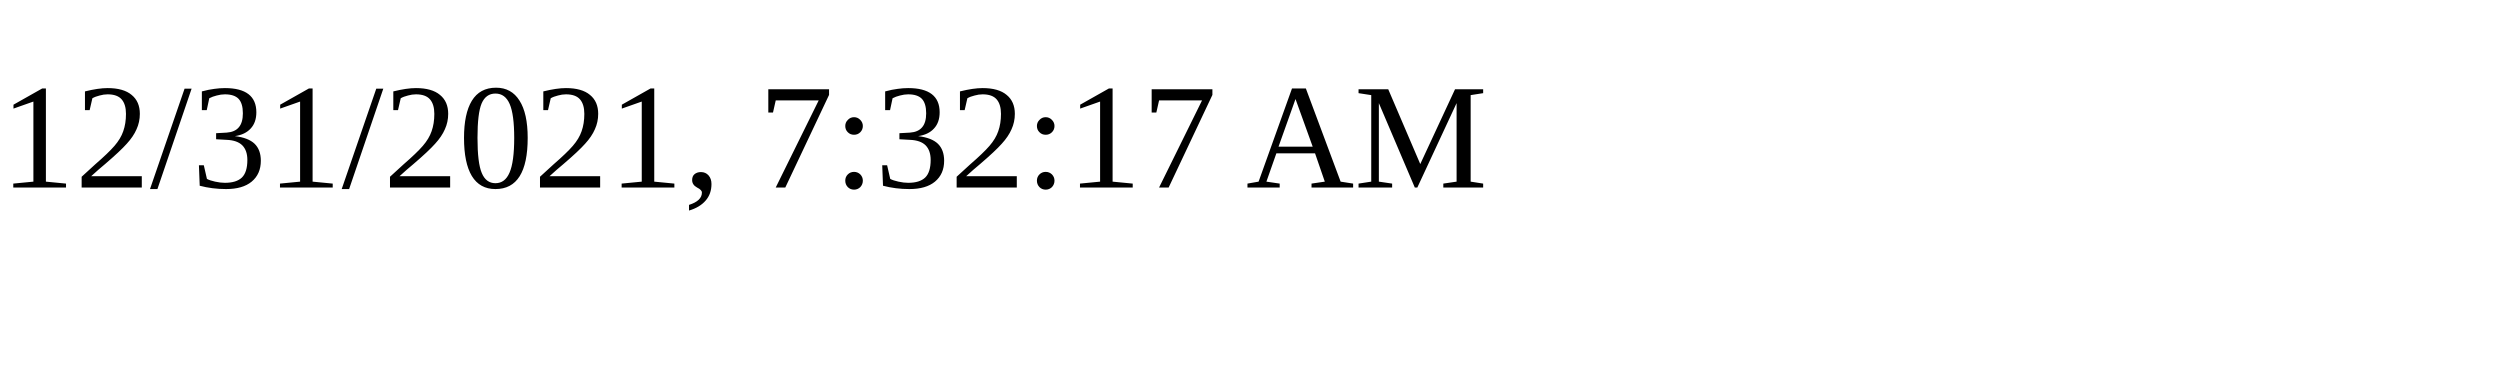
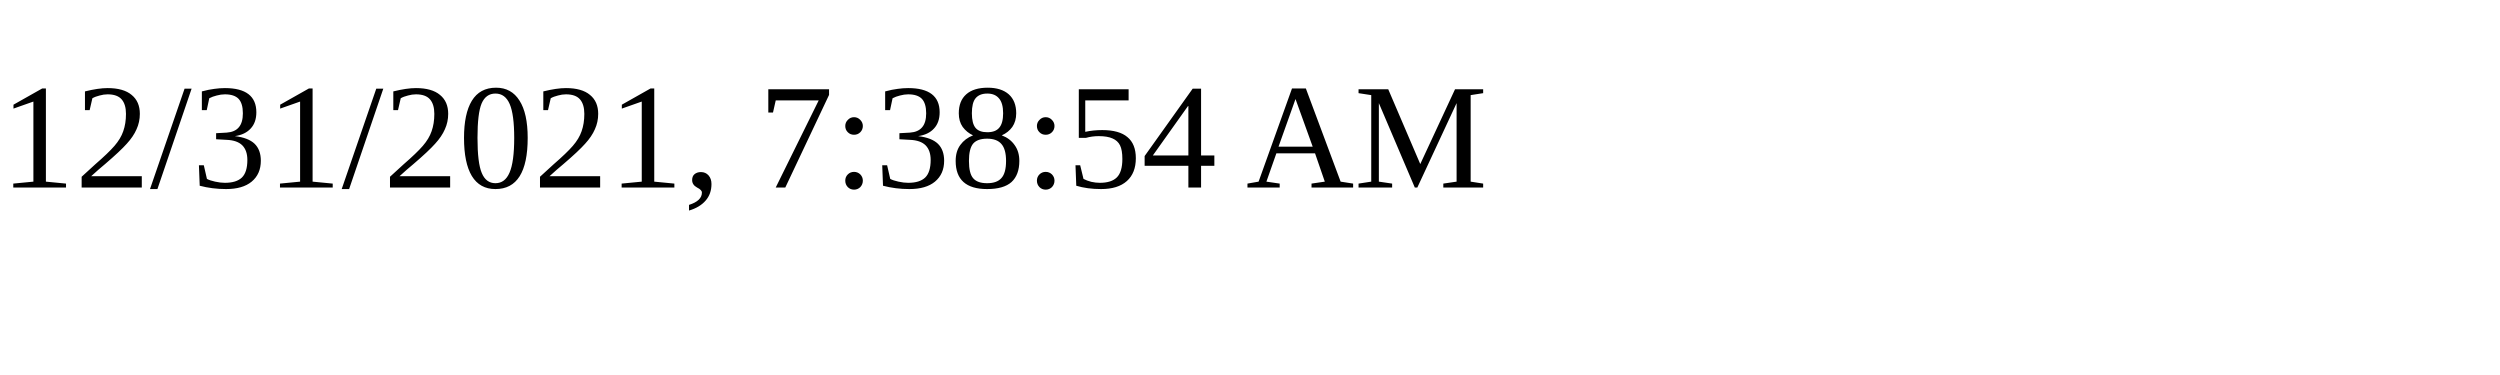
<svg xmlns="http://www.w3.org/2000/svg" height="30" width="200">
-   <text x="0" y="15">12/31/2021, 7:32:17 AM</text>
+   <text x="0" y="15">12/31/2021, 7:38:54 AM</text>
</svg>
